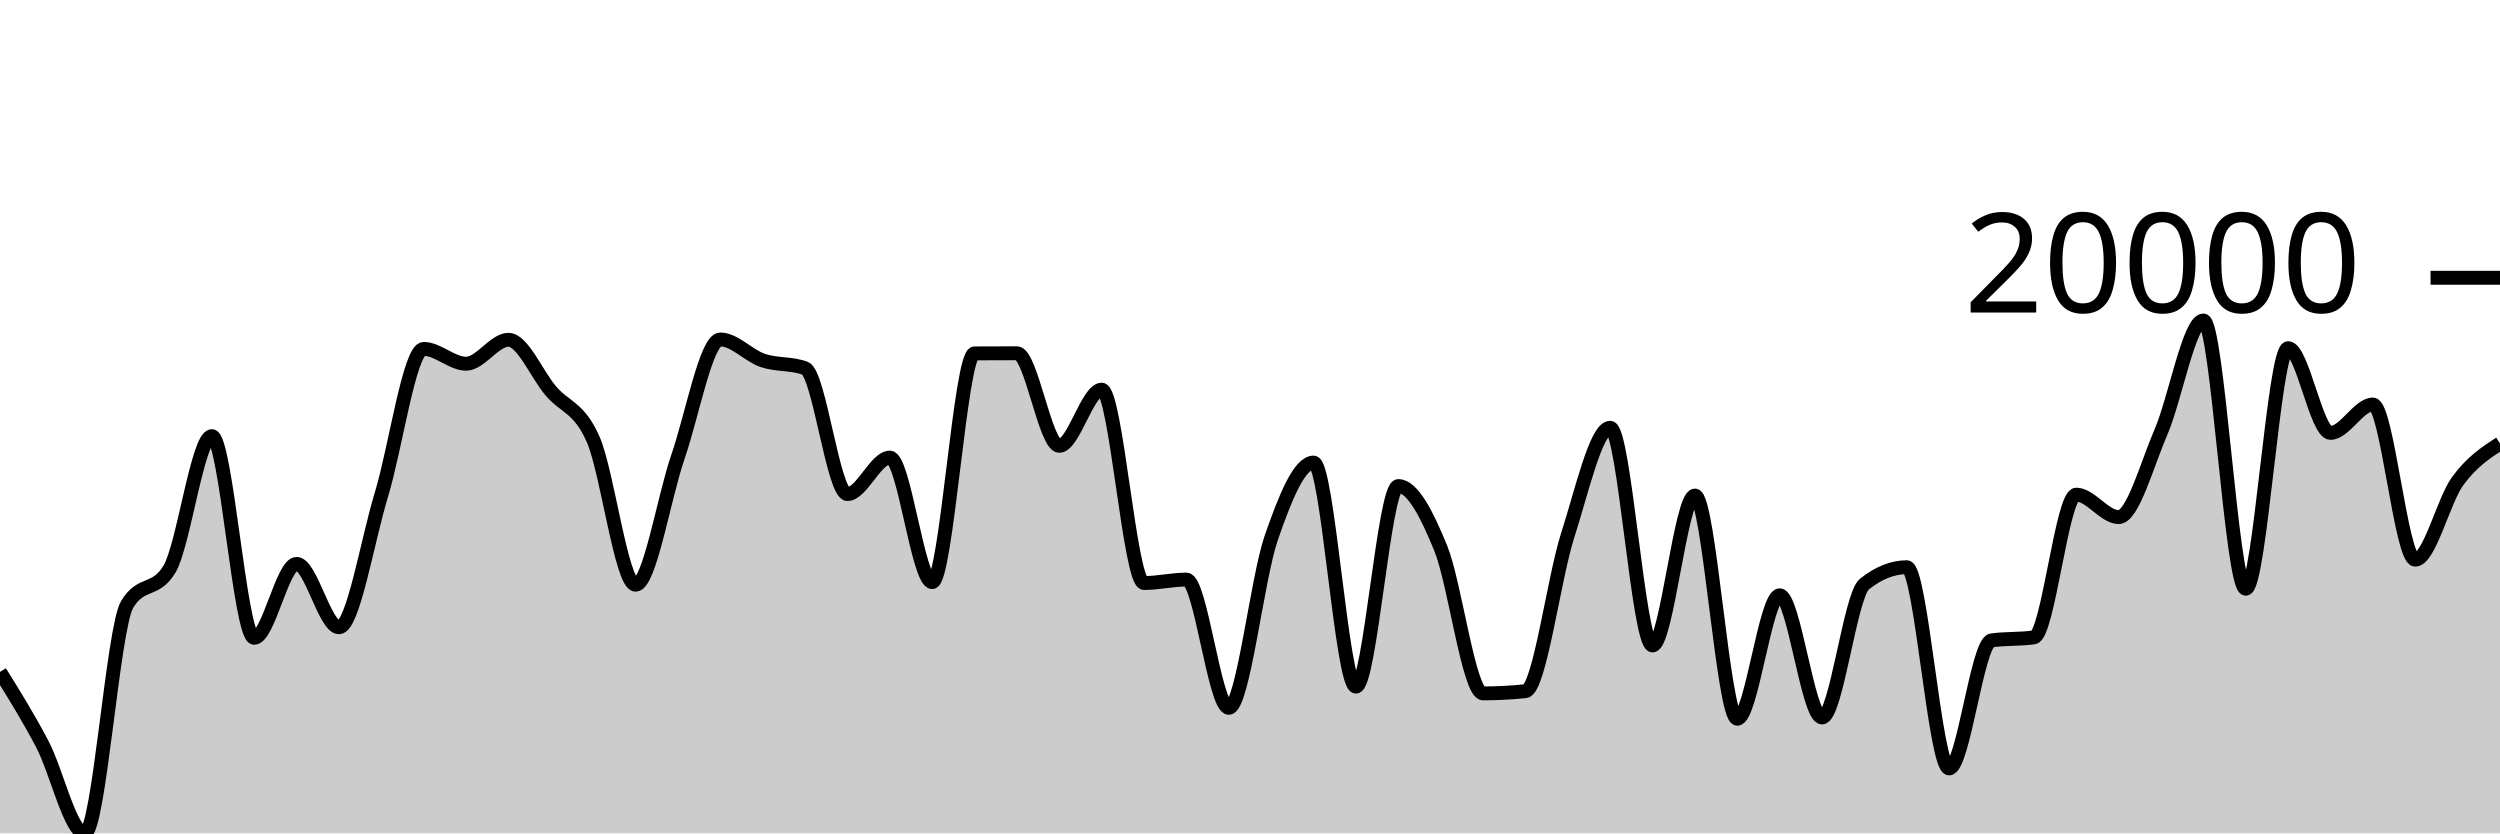
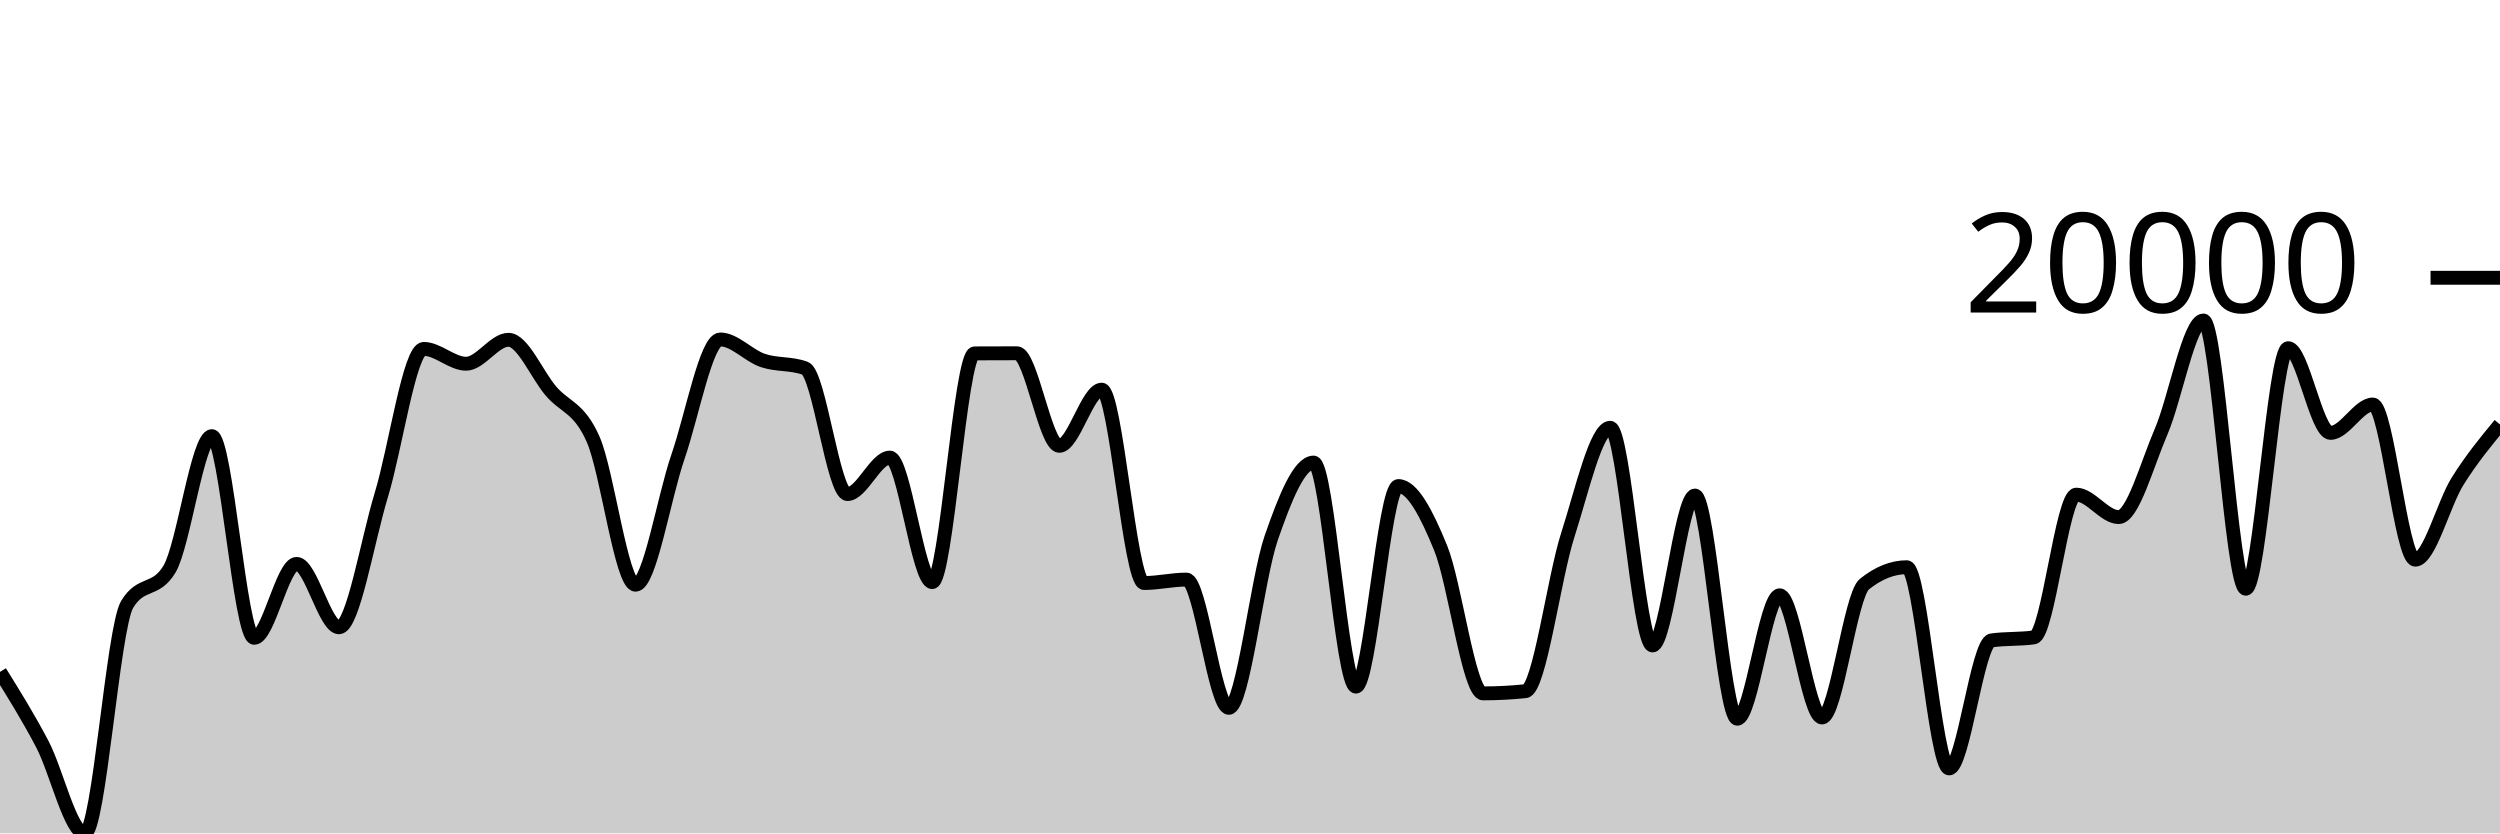
<svg xmlns="http://www.w3.org/2000/svg" viewBox="0 0 180 60">
  <g transform="translate(0,20)">
-     <path class="area" fill="rgba(0, 0, 0, 0.2)" d="M0,28.377C1.017,30.012,2.034,31.647,3.051,33.585C4.068,35.522,5.085,40,6.102,40C7.119,40,8.136,25.216,9.153,23.52C10.169,21.824,11.186,22.672,12.203,20.976C13.22,19.28,14.237,11.403,15.254,11.403C16.271,11.403,17.288,25.922,18.305,25.922C19.322,25.922,20.339,20.6,21.356,20.6C22.373,20.6,23.39,25.164,24.407,25.164C25.424,25.164,26.441,18.966,27.458,15.626C28.475,12.285,29.492,5.121,30.508,5.121C31.525,5.121,32.542,6.189,33.559,6.189C34.576,6.189,35.593,4.465,36.61,4.465C37.627,4.465,38.644,6.952,39.661,8.148C40.678,9.345,41.695,9.319,42.712,11.644C43.729,13.969,44.746,22.099,45.763,22.099C46.78,22.099,47.797,15.825,48.814,12.882C49.831,9.939,50.847,4.442,51.864,4.442C52.881,4.442,53.898,5.606,54.915,5.951C55.932,6.297,56.949,6.139,57.966,6.514C58.983,6.89,60,15.572,61.017,15.572C62.034,15.572,63.051,12.947,64.068,12.947C65.085,12.947,66.102,21.912,67.119,21.912C68.136,21.912,69.153,5.45,70.169,5.444C71.186,5.438,72.203,5.435,73.22,5.435C74.237,5.435,75.254,12.099,76.271,12.099C77.288,12.099,78.305,8.055,79.322,8.055C80.339,8.055,81.356,21.977,82.373,21.977C83.39,21.977,84.407,21.73,85.424,21.73C86.441,21.73,87.458,30.964,88.475,30.964C89.492,30.964,90.508,21.682,91.525,18.739C92.542,15.796,93.559,13.305,94.576,13.305C95.593,13.305,96.61,29.436,97.627,29.436C98.644,29.436,99.661,14.997,100.678,14.997C101.695,14.997,102.712,16.974,103.729,19.462C104.746,21.949,105.763,29.923,106.78,29.923C107.797,29.923,108.814,29.87,109.831,29.765C110.847,29.659,111.864,21.679,112.881,18.518C113.898,15.357,114.915,10.8,115.932,10.8C116.949,10.8,117.966,26.472,118.983,26.472C120,26.472,121.017,15.679,122.034,15.679C123.051,15.679,124.068,31.748,125.085,31.748C126.102,31.748,127.119,22.862,128.136,22.862C129.153,22.862,130.169,31.658,131.186,31.658C132.203,31.658,133.22,22.866,134.237,22.056C135.254,21.245,136.271,20.84,137.288,20.84C138.305,20.84,139.322,35.326,140.339,35.326C141.356,35.326,142.373,26.254,143.39,26.109C144.407,25.964,145.424,26.036,146.441,25.891C147.458,25.746,148.475,15.614,149.492,15.614C150.508,15.614,151.525,17.231,152.542,17.231C153.559,17.231,154.576,13.455,155.593,11.095C156.61,8.736,157.627,3.075,158.644,3.075C159.661,3.075,160.678,22.389,161.695,22.389C162.712,22.389,163.729,5.069,164.746,5.069C165.763,5.069,166.78,11.167,167.797,11.167C168.814,11.167,169.831,9.125,170.847,9.125C171.864,9.125,172.881,20.296,173.898,20.296C174.915,20.296,175.932,16.039,176.949,14.644C177.966,13.25,178.983,12.589,180,11.929L180,40C178.983,40,177.966,40,176.949,40C175.932,40,174.915,40,173.898,40C172.881,40,171.864,40,170.847,40C169.831,40,168.814,40,167.797,40C166.78,40,165.763,40,164.746,40C163.729,40,162.712,40,161.695,40C160.678,40,159.661,40,158.644,40C157.627,40,156.61,40,155.593,40C154.576,40,153.559,40,152.542,40C151.525,40,150.508,40,149.492,40C148.475,40,147.458,40,146.441,40C145.424,40,144.407,40,143.39,40C142.373,40,141.356,40,140.339,40C139.322,40,138.305,40,137.288,40C136.271,40,135.254,40,134.237,40C133.22,40,132.203,40,131.186,40C130.169,40,129.153,40,128.136,40C127.119,40,126.102,40,125.085,40C124.068,40,123.051,40,122.034,40C121.017,40,120,40,118.983,40C117.966,40,116.949,40,115.932,40C114.915,40,113.898,40,112.881,40C111.864,40,110.847,40,109.831,40C108.814,40,107.797,40,106.78,40C105.763,40,104.746,40,103.729,40C102.712,40,101.695,40,100.678,40C99.661,40,98.644,40,97.627,40C96.61,40,95.593,40,94.576,40C93.559,40,92.542,40,91.525,40C90.508,40,89.492,40,88.475,40C87.458,40,86.441,40,85.424,40C84.407,40,83.39,40,82.373,40C81.356,40,80.339,40,79.322,40C78.305,40,77.288,40,76.271,40C75.254,40,74.237,40,73.22,40C72.203,40,71.186,40,70.169,40C69.153,40,68.136,40,67.119,40C66.102,40,65.085,40,64.068,40C63.051,40,62.034,40,61.017,40C60,40,58.983,40,57.966,40C56.949,40,55.932,40,54.915,40C53.898,40,52.881,40,51.864,40C50.847,40,49.831,40,48.814,40C47.797,40,46.78,40,45.763,40C44.746,40,43.729,40,42.712,40C41.695,40,40.678,40,39.661,40C38.644,40,37.627,40,36.61,40C35.593,40,34.576,40,33.559,40C32.542,40,31.525,40,30.508,40C29.492,40,28.475,40,27.458,40C26.441,40,25.424,40,24.407,40C23.39,40,22.373,40,21.356,40C20.339,40,19.322,40,18.305,40C17.288,40,16.271,40,15.254,40C14.237,40,13.22,40,12.203,40C11.186,40,10.169,40,9.153,40C8.136,40,7.119,40,6.102,40C5.085,40,4.068,40,3.051,40C2.034,40,1.017,40,0,40Z" />
-     <path class="line" stroke="black" fill="none" d="M0,28.377C1.017,30.012,2.034,31.647,3.051,33.585C4.068,35.522,5.085,40,6.102,40C7.119,40,8.136,25.216,9.153,23.52C10.169,21.824,11.186,22.672,12.203,20.976C13.22,19.28,14.237,11.403,15.254,11.403C16.271,11.403,17.288,25.922,18.305,25.922C19.322,25.922,20.339,20.6,21.356,20.6C22.373,20.6,23.39,25.164,24.407,25.164C25.424,25.164,26.441,18.966,27.458,15.626C28.475,12.285,29.492,5.121,30.508,5.121C31.525,5.121,32.542,6.189,33.559,6.189C34.576,6.189,35.593,4.465,36.61,4.465C37.627,4.465,38.644,6.952,39.661,8.148C40.678,9.345,41.695,9.319,42.712,11.644C43.729,13.969,44.746,22.099,45.763,22.099C46.78,22.099,47.797,15.825,48.814,12.882C49.831,9.939,50.847,4.442,51.864,4.442C52.881,4.442,53.898,5.606,54.915,5.951C55.932,6.297,56.949,6.139,57.966,6.514C58.983,6.89,60,15.572,61.017,15.572C62.034,15.572,63.051,12.947,64.068,12.947C65.085,12.947,66.102,21.912,67.119,21.912C68.136,21.912,69.153,5.45,70.169,5.444C71.186,5.438,72.203,5.435,73.22,5.435C74.237,5.435,75.254,12.099,76.271,12.099C77.288,12.099,78.305,8.055,79.322,8.055C80.339,8.055,81.356,21.977,82.373,21.977C83.39,21.977,84.407,21.73,85.424,21.73C86.441,21.73,87.458,30.964,88.475,30.964C89.492,30.964,90.508,21.682,91.525,18.739C92.542,15.796,93.559,13.305,94.576,13.305C95.593,13.305,96.61,29.436,97.627,29.436C98.644,29.436,99.661,14.997,100.678,14.997C101.695,14.997,102.712,16.974,103.729,19.462C104.746,21.949,105.763,29.923,106.78,29.923C107.797,29.923,108.814,29.87,109.831,29.765C110.847,29.659,111.864,21.679,112.881,18.518C113.898,15.357,114.915,10.8,115.932,10.8C116.949,10.8,117.966,26.472,118.983,26.472C120,26.472,121.017,15.679,122.034,15.679C123.051,15.679,124.068,31.748,125.085,31.748C126.102,31.748,127.119,22.862,128.136,22.862C129.153,22.862,130.169,31.658,131.186,31.658C132.203,31.658,133.22,22.866,134.237,22.056C135.254,21.245,136.271,20.84,137.288,20.84C138.305,20.84,139.322,35.326,140.339,35.326C141.356,35.326,142.373,26.254,143.39,26.109C144.407,25.964,145.424,26.036,146.441,25.891C147.458,25.746,148.475,15.614,149.492,15.614C150.508,15.614,151.525,17.231,152.542,17.231C153.559,17.231,154.576,13.455,155.593,11.095C156.61,8.736,157.627,3.075,158.644,3.075C159.661,3.075,160.678,22.389,161.695,22.389C162.712,22.389,163.729,5.069,164.746,5.069C165.763,5.069,166.78,11.167,167.797,11.167C168.814,11.167,169.831,9.125,170.847,9.125C171.864,9.125,172.881,20.296,173.898,20.296C174.915,20.296,175.932,16.039,176.949,14.644C177.966,13.25,178.983,12.589,180,11.929" />
+     <path class="area" fill="rgba(0, 0, 0, 0.2)" d="M0,28.377C1.017,30.012,2.034,31.647,3.051,33.585C4.068,35.522,5.085,40,6.102,40C7.119,40,8.136,25.216,9.153,23.52C10.169,21.824,11.186,22.672,12.203,20.976C13.22,19.28,14.237,11.403,15.254,11.403C16.271,11.403,17.288,25.922,18.305,25.922C19.322,25.922,20.339,20.6,21.356,20.6C22.373,20.6,23.39,25.164,24.407,25.164C25.424,25.164,26.441,18.966,27.458,15.626C28.475,12.285,29.492,5.121,30.508,5.121C31.525,5.121,32.542,6.189,33.559,6.189C34.576,6.189,35.593,4.465,36.61,4.465C37.627,4.465,38.644,6.952,39.661,8.148C40.678,9.345,41.695,9.319,42.712,11.644C43.729,13.969,44.746,22.099,45.763,22.099C46.78,22.099,47.797,15.825,48.814,12.882C49.831,9.939,50.847,4.442,51.864,4.442C52.881,4.442,53.898,5.606,54.915,5.951C55.932,6.297,56.949,6.139,57.966,6.514C58.983,6.89,60,15.572,61.017,15.572C62.034,15.572,63.051,12.947,64.068,12.947C65.085,12.947,66.102,21.912,67.119,21.912C68.136,21.912,69.153,5.45,70.169,5.444C71.186,5.438,72.203,5.435,73.22,5.435C74.237,5.435,75.254,12.099,76.271,12.099C77.288,12.099,78.305,8.055,79.322,8.055C80.339,8.055,81.356,21.977,82.373,21.977C83.39,21.977,84.407,21.73,85.424,21.73C86.441,21.73,87.458,30.964,88.475,30.964C89.492,30.964,90.508,21.682,91.525,18.739C92.542,15.796,93.559,13.305,94.576,13.305C95.593,13.305,96.61,29.436,97.627,29.436C98.644,29.436,99.661,14.997,100.678,14.997C101.695,14.997,102.712,16.974,103.729,19.462C104.746,21.949,105.763,29.923,106.78,29.923C107.797,29.923,108.814,29.87,109.831,29.765C110.847,29.659,111.864,21.679,112.881,18.518C113.898,15.357,114.915,10.8,115.932,10.8C116.949,10.8,117.966,26.472,118.983,26.472C120,26.472,121.017,15.679,122.034,15.679C123.051,15.679,124.068,31.748,125.085,31.748C126.102,31.748,127.119,22.862,128.136,22.862C129.153,22.862,130.169,31.658,131.186,31.658C132.203,31.658,133.22,22.866,134.237,22.056C135.254,21.245,136.271,20.84,137.288,20.84C138.305,20.84,139.322,35.326,140.339,35.326C141.356,35.326,142.373,26.254,143.39,26.109C144.407,25.964,145.424,26.036,146.441,25.891C147.458,25.746,148.475,15.614,149.492,15.614C150.508,15.614,151.525,17.231,152.542,17.231C153.559,17.231,154.576,13.455,155.593,11.095C156.61,8.736,157.627,3.075,158.644,3.075C159.661,3.075,160.678,22.389,161.695,22.389C162.712,22.389,163.729,5.069,164.746,5.069C165.763,5.069,166.78,11.167,167.797,11.167C168.814,11.167,169.831,9.125,170.847,9.125C171.864,9.125,172.881,20.296,173.898,20.296C174.915,20.296,175.932,16.267,176.949,14.644C177.966,13.021,178.983,11.79,180,10.559L180,40C178.983,40,177.966,40,176.949,40C175.932,40,174.915,40,173.898,40C172.881,40,171.864,40,170.847,40C169.831,40,168.814,40,167.797,40C166.78,40,165.763,40,164.746,40C163.729,40,162.712,40,161.695,40C160.678,40,159.661,40,158.644,40C157.627,40,156.61,40,155.593,40C154.576,40,153.559,40,152.542,40C151.525,40,150.508,40,149.492,40C148.475,40,147.458,40,146.441,40C145.424,40,144.407,40,143.39,40C142.373,40,141.356,40,140.339,40C139.322,40,138.305,40,137.288,40C136.271,40,135.254,40,134.237,40C133.22,40,132.203,40,131.186,40C130.169,40,129.153,40,128.136,40C127.119,40,126.102,40,125.085,40C124.068,40,123.051,40,122.034,40C121.017,40,120,40,118.983,40C117.966,40,116.949,40,115.932,40C114.915,40,113.898,40,112.881,40C111.864,40,110.847,40,109.831,40C108.814,40,107.797,40,106.78,40C105.763,40,104.746,40,103.729,40C102.712,40,101.695,40,100.678,40C99.661,40,98.644,40,97.627,40C96.61,40,95.593,40,94.576,40C93.559,40,92.542,40,91.525,40C90.508,40,89.492,40,88.475,40C87.458,40,86.441,40,85.424,40C84.407,40,83.39,40,82.373,40C81.356,40,80.339,40,79.322,40C78.305,40,77.288,40,76.271,40C75.254,40,74.237,40,73.22,40C72.203,40,71.186,40,70.169,40C69.153,40,68.136,40,67.119,40C66.102,40,65.085,40,64.068,40C63.051,40,62.034,40,61.017,40C60,40,58.983,40,57.966,40C56.949,40,55.932,40,54.915,40C53.898,40,52.881,40,51.864,40C50.847,40,49.831,40,48.814,40C47.797,40,46.78,40,45.763,40C44.746,40,43.729,40,42.712,40C41.695,40,40.678,40,39.661,40C38.644,40,37.627,40,36.61,40C35.593,40,34.576,40,33.559,40C32.542,40,31.525,40,30.508,40C29.492,40,28.475,40,27.458,40C26.441,40,25.424,40,24.407,40C23.39,40,22.373,40,21.356,40C20.339,40,19.322,40,18.305,40C17.288,40,16.271,40,15.254,40C14.237,40,13.22,40,12.203,40C11.186,40,10.169,40,9.153,40C8.136,40,7.119,40,6.102,40C5.085,40,4.068,40,3.051,40C2.034,40,1.017,40,0,40Z" />
+     <path class="line" stroke="black" fill="none" d="M0,28.377C1.017,30.012,2.034,31.647,3.051,33.585C4.068,35.522,5.085,40,6.102,40C7.119,40,8.136,25.216,9.153,23.52C10.169,21.824,11.186,22.672,12.203,20.976C13.22,19.28,14.237,11.403,15.254,11.403C16.271,11.403,17.288,25.922,18.305,25.922C19.322,25.922,20.339,20.6,21.356,20.6C22.373,20.6,23.39,25.164,24.407,25.164C25.424,25.164,26.441,18.966,27.458,15.626C28.475,12.285,29.492,5.121,30.508,5.121C31.525,5.121,32.542,6.189,33.559,6.189C34.576,6.189,35.593,4.465,36.61,4.465C37.627,4.465,38.644,6.952,39.661,8.148C40.678,9.345,41.695,9.319,42.712,11.644C43.729,13.969,44.746,22.099,45.763,22.099C46.78,22.099,47.797,15.825,48.814,12.882C49.831,9.939,50.847,4.442,51.864,4.442C52.881,4.442,53.898,5.606,54.915,5.951C55.932,6.297,56.949,6.139,57.966,6.514C58.983,6.89,60,15.572,61.017,15.572C62.034,15.572,63.051,12.947,64.068,12.947C65.085,12.947,66.102,21.912,67.119,21.912C68.136,21.912,69.153,5.45,70.169,5.444C71.186,5.438,72.203,5.435,73.22,5.435C74.237,5.435,75.254,12.099,76.271,12.099C77.288,12.099,78.305,8.055,79.322,8.055C80.339,8.055,81.356,21.977,82.373,21.977C83.39,21.977,84.407,21.73,85.424,21.73C86.441,21.73,87.458,30.964,88.475,30.964C89.492,30.964,90.508,21.682,91.525,18.739C92.542,15.796,93.559,13.305,94.576,13.305C95.593,13.305,96.61,29.436,97.627,29.436C98.644,29.436,99.661,14.997,100.678,14.997C101.695,14.997,102.712,16.974,103.729,19.462C104.746,21.949,105.763,29.923,106.78,29.923C107.797,29.923,108.814,29.87,109.831,29.765C110.847,29.659,111.864,21.679,112.881,18.518C113.898,15.357,114.915,10.8,115.932,10.8C116.949,10.8,117.966,26.472,118.983,26.472C120,26.472,121.017,15.679,122.034,15.679C123.051,15.679,124.068,31.748,125.085,31.748C126.102,31.748,127.119,22.862,128.136,22.862C129.153,22.862,130.169,31.658,131.186,31.658C132.203,31.658,133.22,22.866,134.237,22.056C135.254,21.245,136.271,20.84,137.288,20.84C138.305,20.84,139.322,35.326,140.339,35.326C141.356,35.326,142.373,26.254,143.39,26.109C144.407,25.964,145.424,26.036,146.441,25.891C147.458,25.746,148.475,15.614,149.492,15.614C150.508,15.614,151.525,17.231,152.542,17.231C153.559,17.231,154.576,13.455,155.593,11.095C156.61,8.736,157.627,3.075,158.644,3.075C159.661,3.075,160.678,22.389,161.695,22.389C162.712,22.389,163.729,5.069,164.746,5.069C165.763,5.069,166.78,11.167,167.797,11.167C168.814,11.167,169.831,9.125,170.847,9.125C171.864,9.125,172.881,20.296,173.898,20.296C174.915,20.296,175.932,16.267,176.949,14.644C177.966,13.021,178.983,11.79,180,10.559" />
    <path class="axis-ceiling" stroke-width="1" stroke="black" fill="none" d="M175,0L180,0" />
    <text class="axis-ceiling-label" font-family="sans-serif" text-anchor="end" font-size="10px" x="170" y="2.5">20000</text>
  </g>
</svg>
